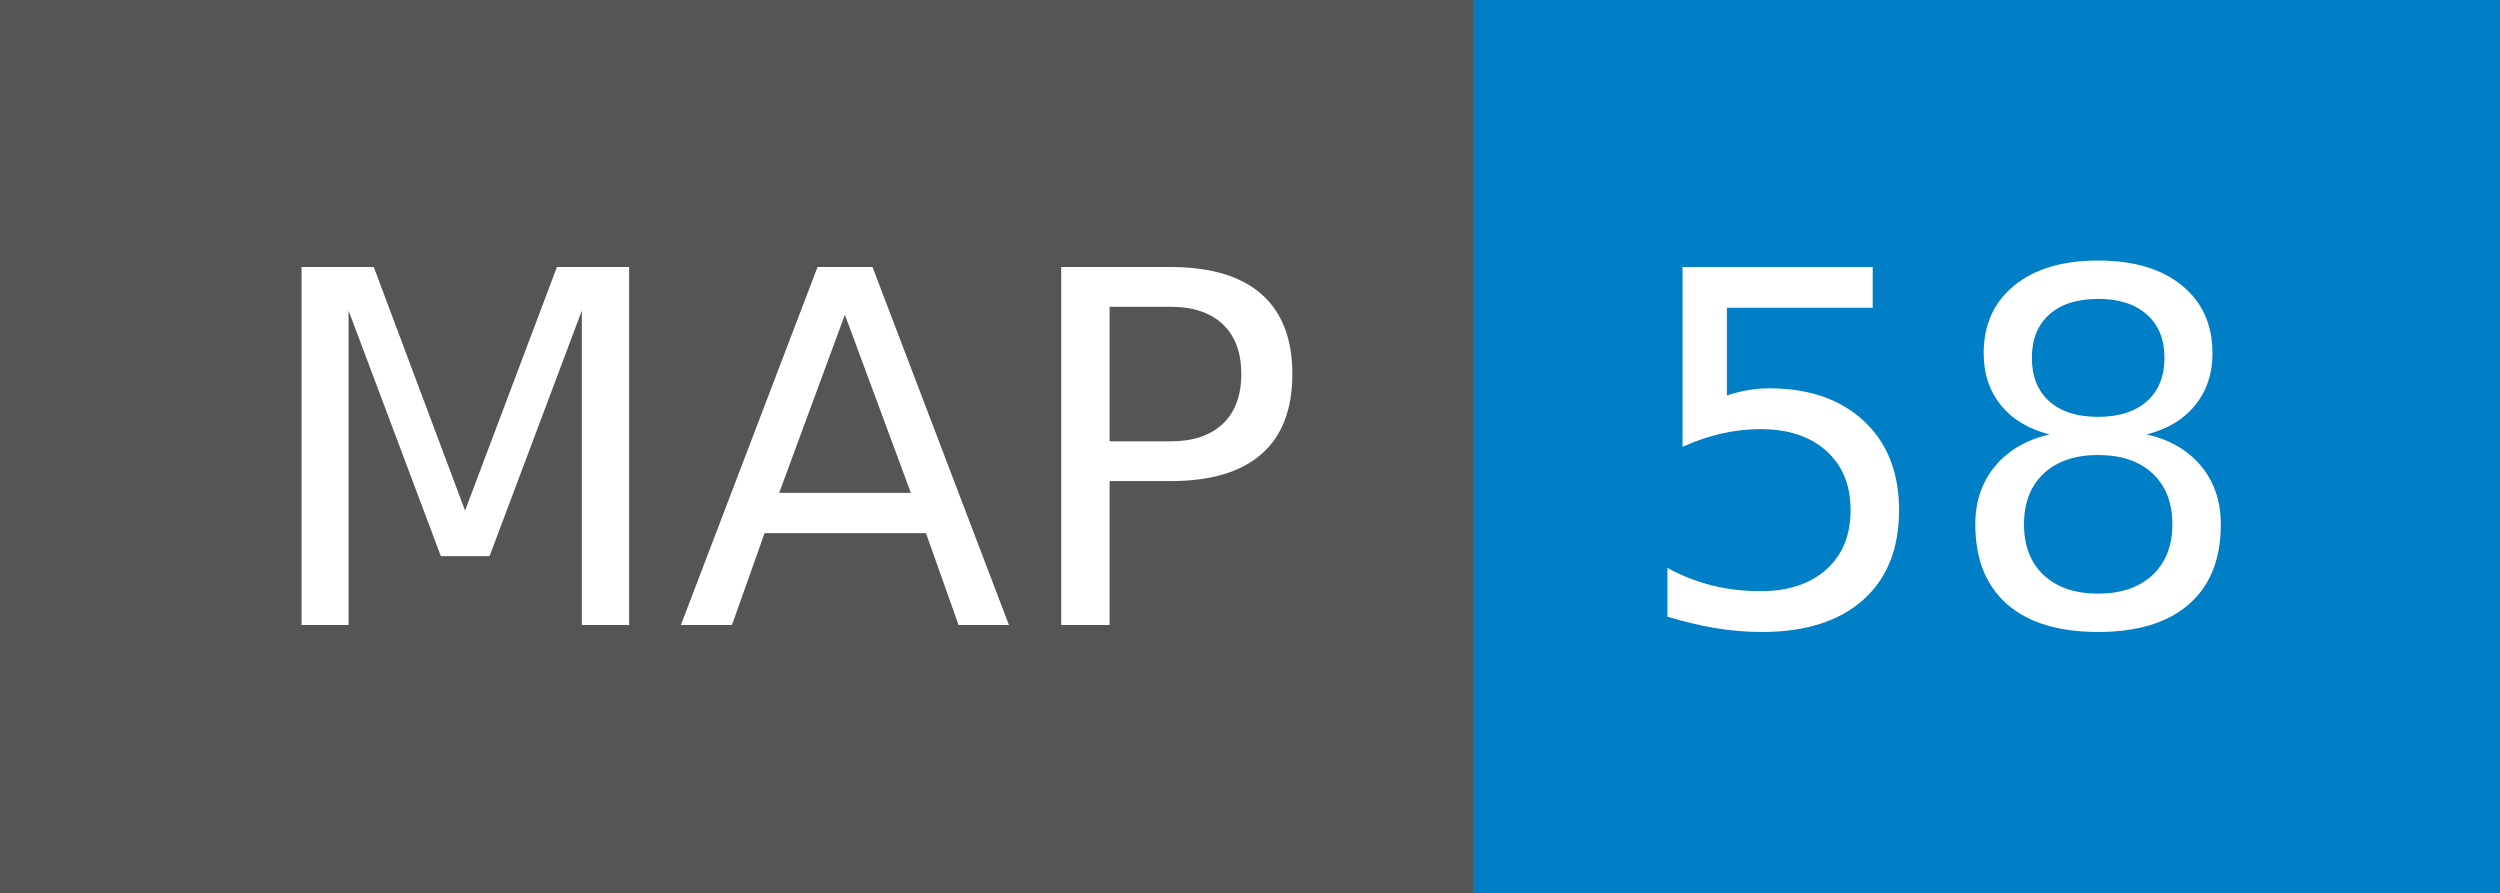
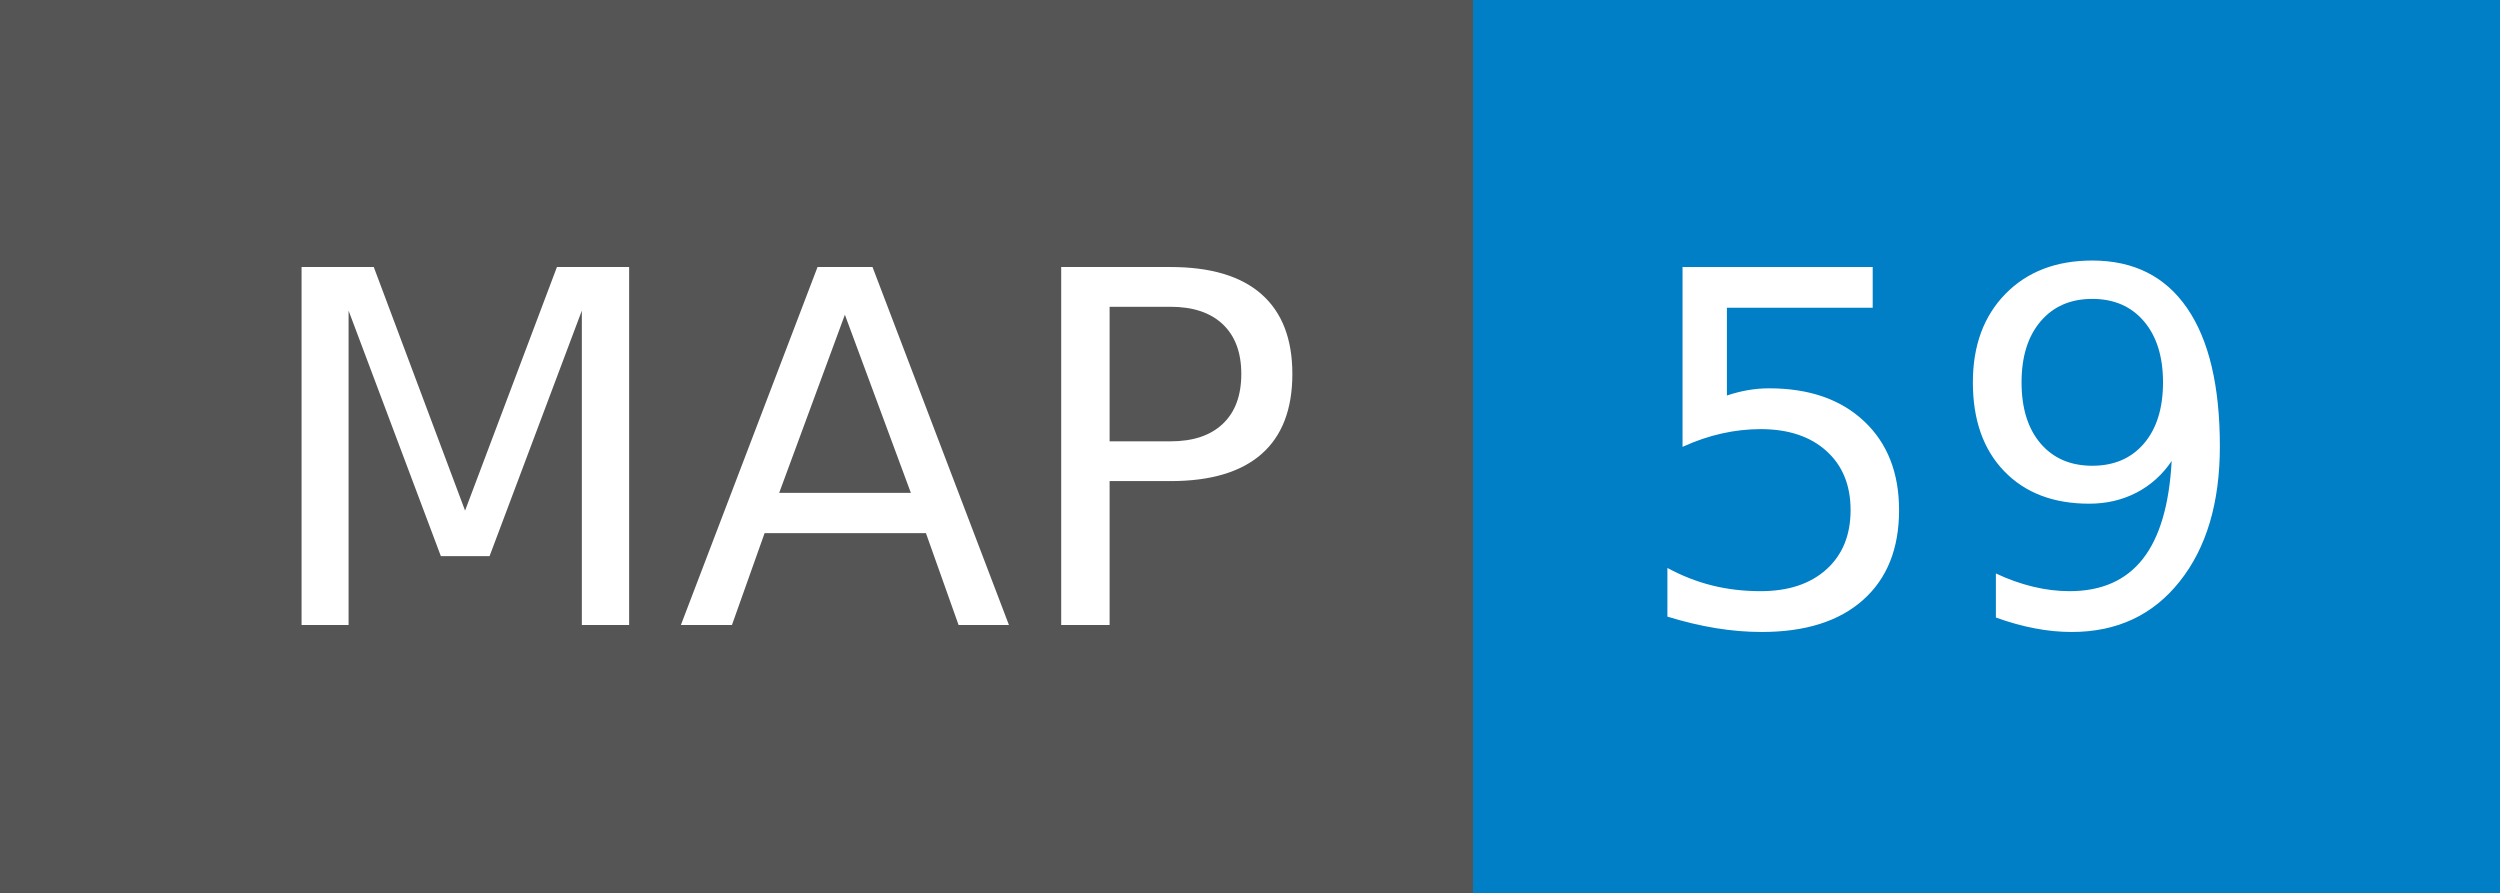
- <svg xmlns="http://www.w3.org/2000/svg" width="56" height="20" role="img" aria-label="MAP: 58">
+ <svg xmlns="http://www.w3.org/2000/svg" width="56" height="20" role="img" aria-label="MAP: 59">
  <g shape-rendering="crispEdges">
    <rect width="33" height="20" fill="#555" />
    <rect x="33" width="23" height="20" fill="#007ec6" />
  </g>
  <g fill="#fff" text-anchor="middle" font-family="Verdana,Geneva,DejaVu Sans,sans-serif" text-rendering="geometricPrecision" font-size="110">
    <text x="175" y="140" transform="scale(.1)" fill="#fff" textLength="230">MAP</text>
-     <text x="435" y="140" transform="scale(.1)" fill="#fff" textLength="130">58</text>
+     <text x="435" y="140" transform="scale(.1)" fill="#fff" textLength="130">59</text>
  </g>
</svg>
